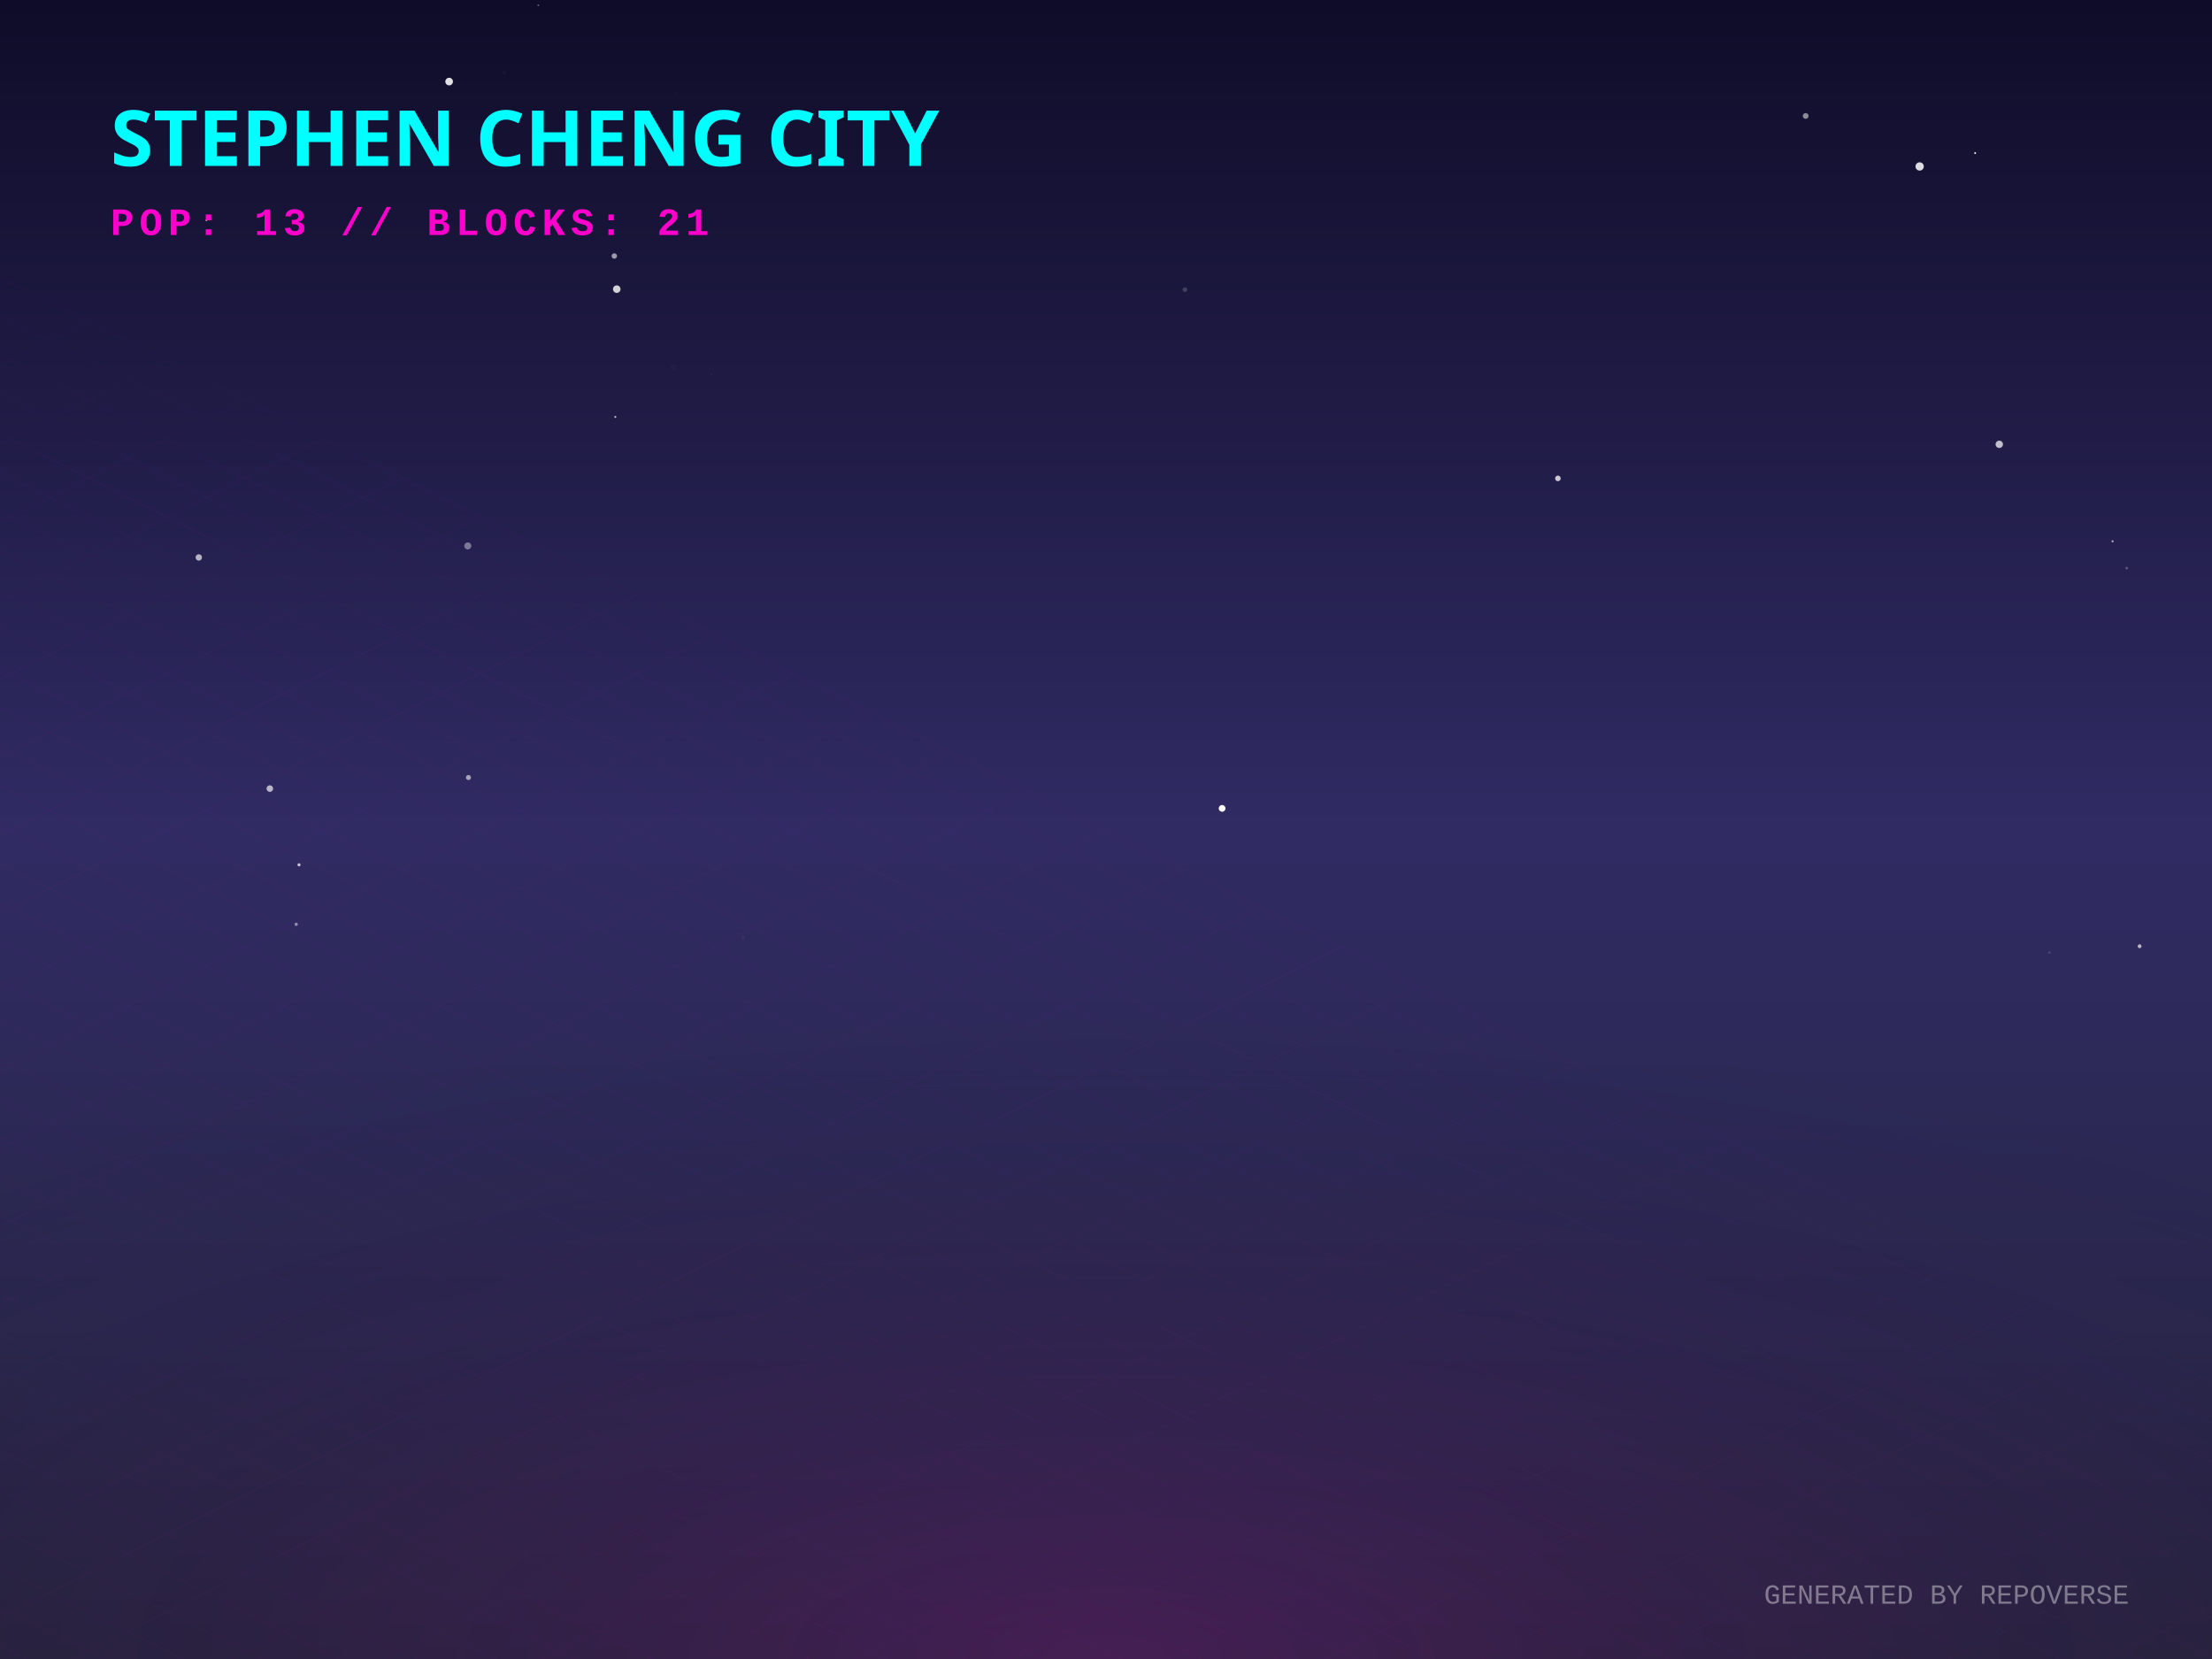
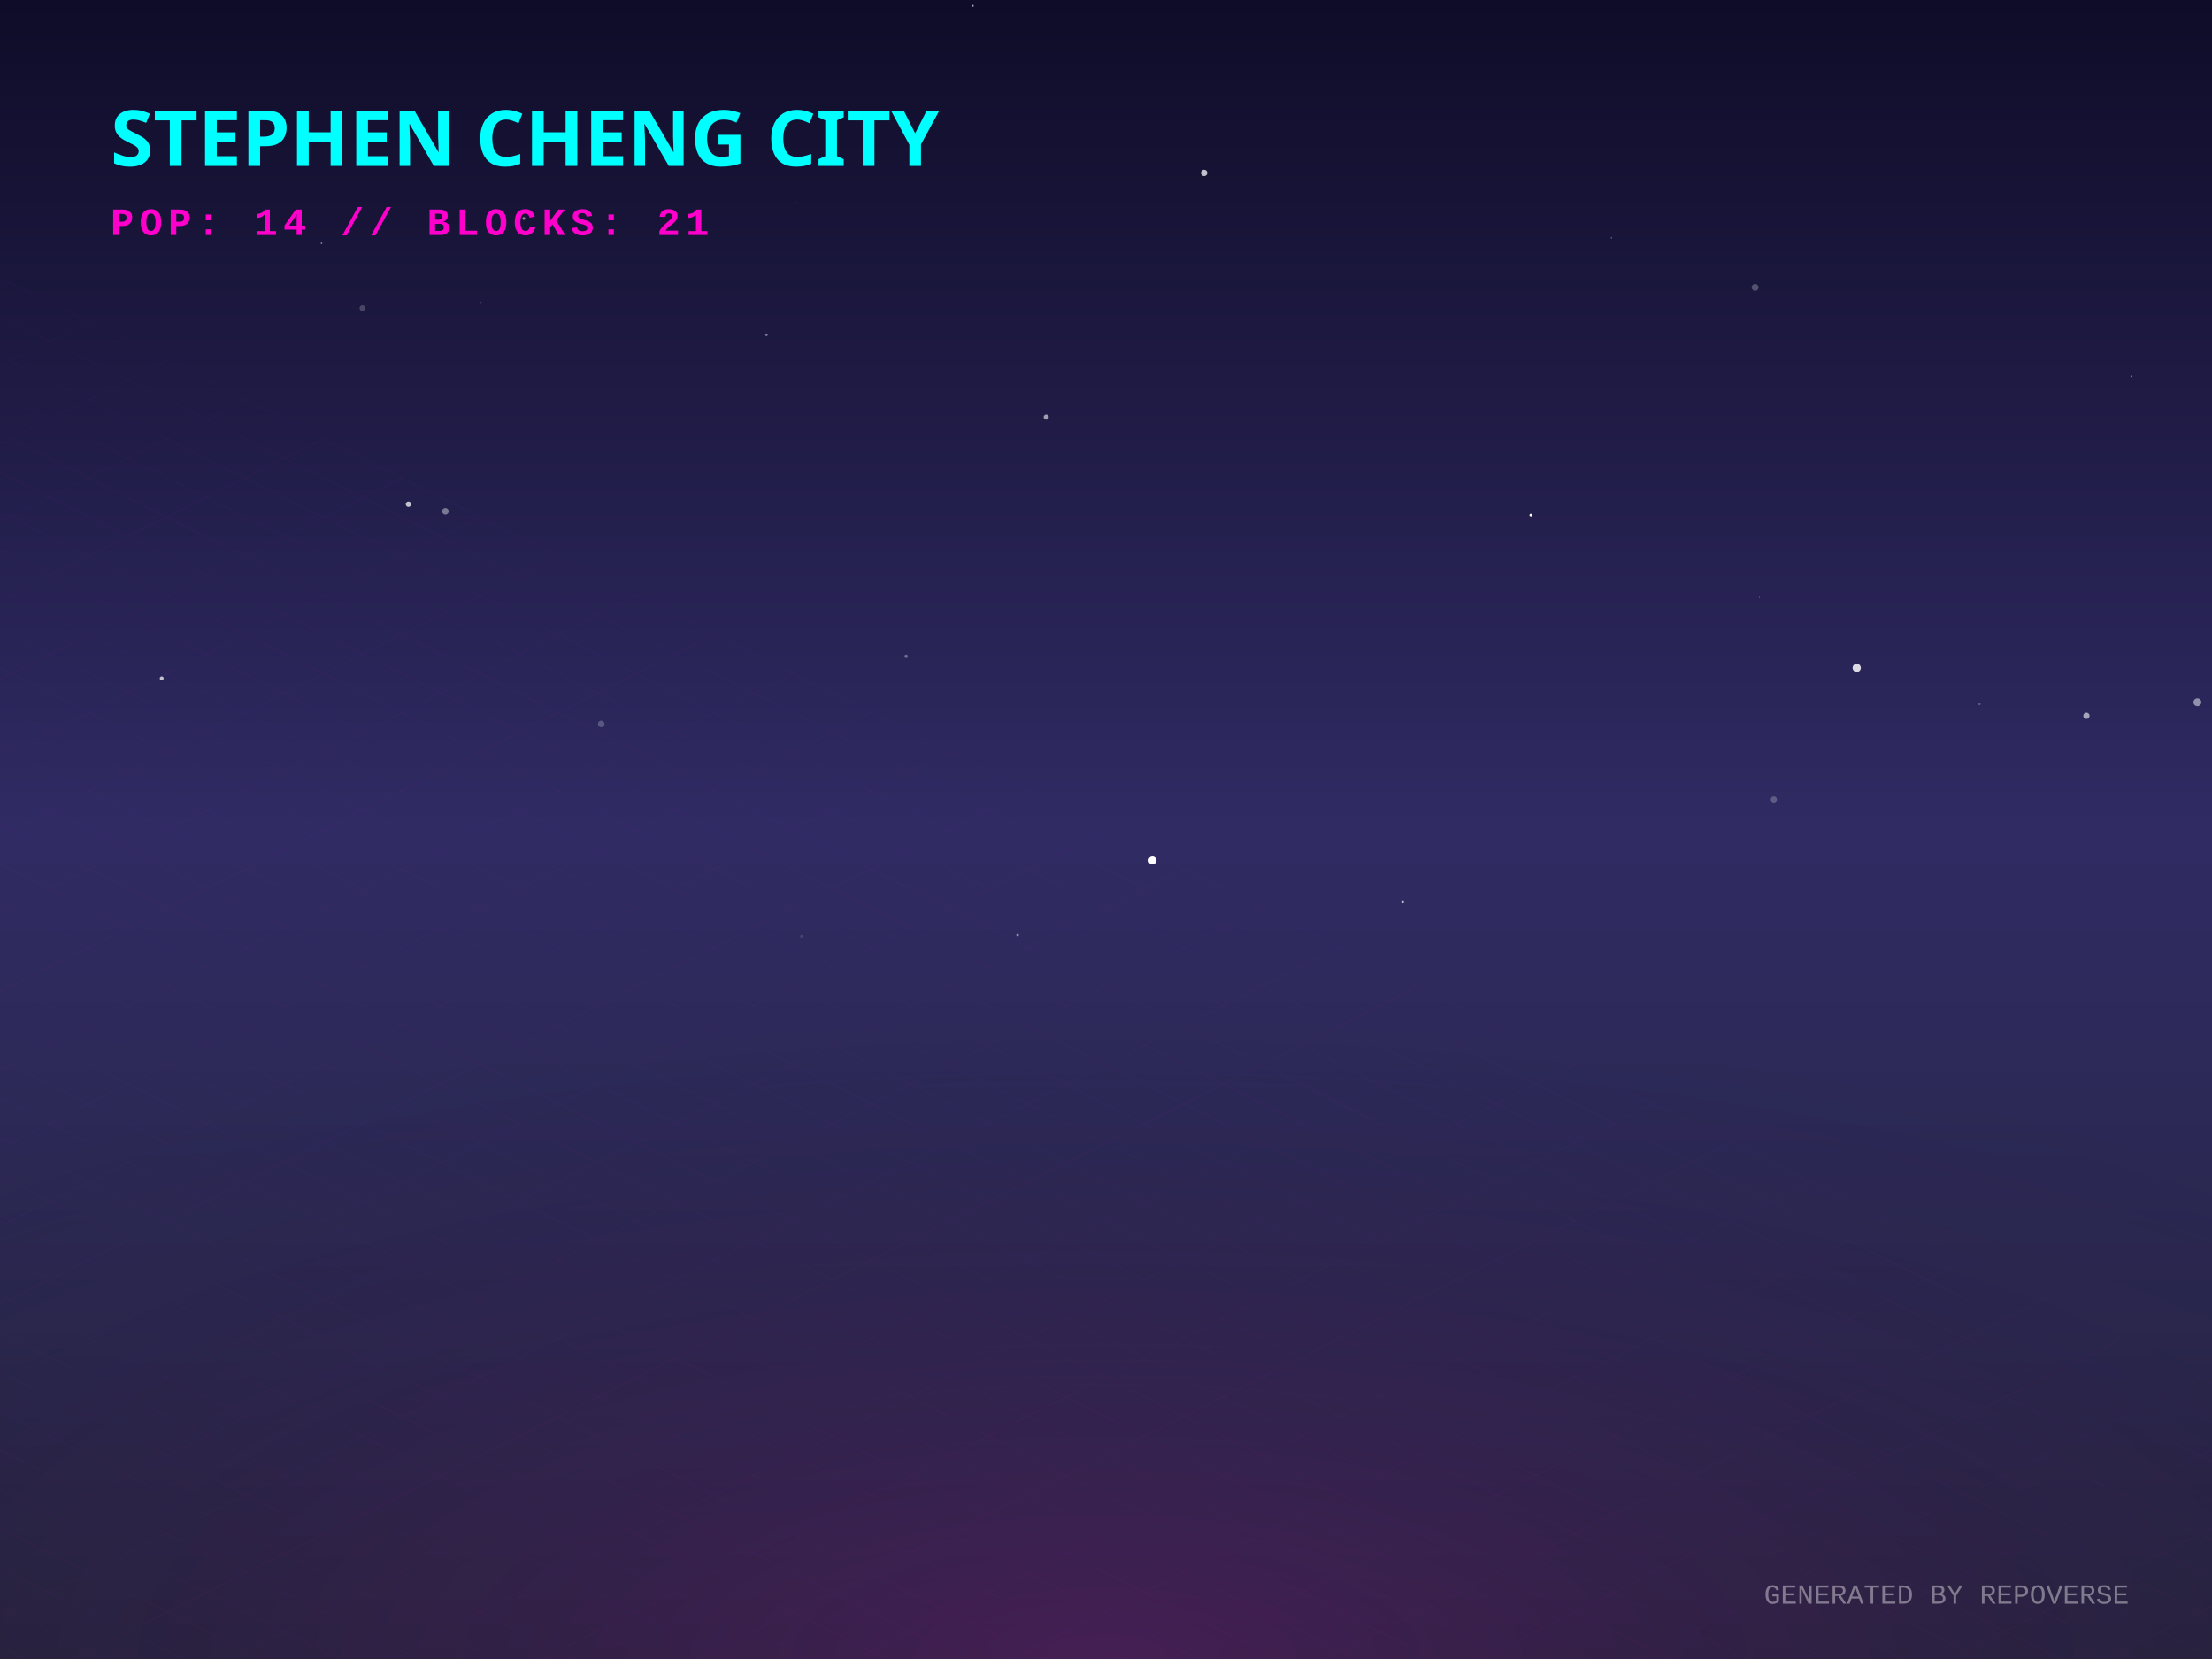
<svg xmlns="http://www.w3.org/2000/svg" width="800" height="600" viewBox="0 0 800 600">
  <defs>
    <linearGradient id="skyGradient" x1="0%" y1="0%" x2="0%" y2="100%">
      <stop offset="0%" stop-color="#0f0c29" />
      <stop offset="50%" stop-color="#302b63" />
      <stop offset="100%" stop-color="#24243e" />
    </linearGradient>
    <pattern id="gridPattern" width="40" height="20" patternUnits="userSpaceOnUse" patternTransform="rotate(0)">
      <path d="M 40 0 L 0 0 0 20" fill="none" stroke="magenta" stroke-width="0.5" opacity="0.2" />
    </pattern>
    <radialGradient id="floorGlow" cx="50%" cy="100%" r="80%">
      <stop offset="0%" stop-color="#ff00cc" stop-opacity="0.15" />
      <stop offset="100%" stop-color="transparent" />
    </radialGradient>
    <linearGradient id="gradLeft-happy" x1="0%" y1="0%" x2="100%" y2="100%">
      <stop offset="0%" stop-color="#FFD700" stop-opacity="0.8" />
      <stop offset="100%" stop-color="#050510" stop-opacity="0.9" />
    </linearGradient>
    <linearGradient id="gradRight-happy" x1="0%" y1="0%" x2="0%" y2="100%">
      <stop offset="0%" stop-color="#FFD700" stop-opacity="0.6" />
      <stop offset="100%" stop-color="#0b0b1a" stop-opacity="0.8" />
    </linearGradient>
    <linearGradient id="gradLeft-focused" x1="0%" y1="0%" x2="100%" y2="100%">
      <stop offset="0%" stop-color="#00FF94" stop-opacity="0.8" />
      <stop offset="100%" stop-color="#050510" stop-opacity="0.9" />
    </linearGradient>
    <linearGradient id="gradRight-focused" x1="0%" y1="0%" x2="0%" y2="100%">
      <stop offset="0%" stop-color="#00FF94" stop-opacity="0.6" />
      <stop offset="100%" stop-color="#0b0b1a" stop-opacity="0.8" />
    </linearGradient>
    <linearGradient id="gradLeft-calm" x1="0%" y1="0%" x2="100%" y2="100%">
      <stop offset="0%" stop-color="#00C2FF" stop-opacity="0.8" />
      <stop offset="100%" stop-color="#050510" stop-opacity="0.9" />
    </linearGradient>
    <linearGradient id="gradRight-calm" x1="0%" y1="0%" x2="0%" y2="100%">
      <stop offset="0%" stop-color="#00C2FF" stop-opacity="0.6" />
      <stop offset="100%" stop-color="#0b0b1a" stop-opacity="0.8" />
    </linearGradient>
    <linearGradient id="gradLeft-stressed" x1="0%" y1="0%" x2="100%" y2="100%">
      <stop offset="0%" stop-color="#FF2A6D" stop-opacity="0.8" />
      <stop offset="100%" stop-color="#050510" stop-opacity="0.9" />
    </linearGradient>
    <linearGradient id="gradRight-stressed" x1="0%" y1="0%" x2="0%" y2="100%">
      <stop offset="0%" stop-color="#FF2A6D" stop-opacity="0.6" />
      <stop offset="100%" stop-color="#0b0b1a" stop-opacity="0.8" />
    </linearGradient>
    <linearGradient id="gradLeft-energetic" x1="0%" y1="0%" x2="100%" y2="100%">
      <stop offset="0%" stop-color="#D300C5" stop-opacity="0.8" />
      <stop offset="100%" stop-color="#050510" stop-opacity="0.9" />
    </linearGradient>
    <linearGradient id="gradRight-energetic" x1="0%" y1="0%" x2="0%" y2="100%">
      <stop offset="0%" stop-color="#D300C5" stop-opacity="0.6" />
      <stop offset="100%" stop-color="#0b0b1a" stop-opacity="0.8" />
    </linearGradient>
  </defs>
  <rect width="100%" height="100%" fill="url(#skyGradient)" />
-   <circle cx="74.64" cy="79.677" r="0.314" fill="white" opacity="0.721" />
-   <circle cx="428.538" cy="104.753" r="0.841" fill="white" opacity="0.177" />
-   <circle cx="741.241" cy="344.506" r="0.468" fill="white" opacity="0.132" />
-   <circle cx="373.751" cy="304.031" r="0.073" fill="white" opacity="0.096" />
-   <circle cx="108.145" cy="312.778" r="0.559" fill="white" opacity="0.735" />
-   <circle cx="563.441" cy="173.021" r="1.014" fill="white" opacity="0.759" />
-   <circle cx="769.165" cy="205.466" r="0.475" fill="white" opacity="0.255" />
-   <circle cx="107.115" cy="334.295" r="0.603" fill="white" opacity="0.47" />
-   <circle cx="653.047" cy="41.938" r="1.047" fill="white" opacity="0.51" />
-   <circle cx="97.59" cy="285.202" r="1.19" fill="white" opacity="0.658" />
-   <circle cx="169.191" cy="197.44" r="1.27" fill="white" opacity="0.398" />
-   <circle cx="55.805" cy="223.32" r="0.085" fill="white" opacity="0.073" />
-   <circle cx="222.544" cy="150.796" r="0.349" fill="white" opacity="0.756" />
-   <circle cx="244.623" cy="33.73" r="0.911" fill="white" opacity="0.011" />
-   <circle cx="694.269" cy="60.202" r="1.5" fill="white" opacity="0.845" />
-   <circle cx="71.9" cy="201.608" r="1.157" fill="white" opacity="0.662" />
-   <circle cx="169.416" cy="281.205" r="0.914" fill="white" opacity="0.577" />
-   <circle cx="194.679" cy="1.896" r="0.349" fill="white" opacity="0.293" />
-   <circle cx="268.772" cy="339.004" r="0.614" fill="white" opacity="0.038" />
-   <circle cx="223.06" cy="104.573" r="1.365" fill="white" opacity="0.8" />
-   <circle cx="723.066" cy="160.697" r="1.331" fill="white" opacity="0.716" />
-   <circle cx="764.045" cy="195.774" r="0.375" fill="white" opacity="0.654" />
-   <circle cx="222.173" cy="92.59" r="0.98" fill="white" opacity="0.574" />
-   <circle cx="182.323" cy="26.301" r="0.658" fill="white" opacity="0.029" />
-   <circle cx="243.658" cy="132.782" r="0.977" fill="white" opacity="0.017" />
-   <circle cx="773.818" cy="342.222" r="0.701" fill="white" opacity="0.653" />
-   <circle cx="257.281" cy="135.297" r="0.219" fill="white" opacity="0.11" />
-   <circle cx="162.436" cy="29.504" r="1.38" fill="white" opacity="0.872" />
-   <circle cx="441.994" cy="292.366" r="1.222" fill="white" opacity="0.961" />
-   <circle cx="714.339" cy="55.359" r="0.342" fill="white" opacity="0.901" />
+   <circle cx="58.479" cy="245.344" r="0.708" fill="white" opacity="0.712" />
+   <circle cx="351.828" cy="2.133" r="0.36" fill="white" opacity="0.632" />
+   <circle cx="116.28" cy="87.995" r="0.286" fill="white" opacity="0.537" />
+   <circle cx="641.533" cy="289.13" r="1.115" fill="white" opacity="0.236" />
+   <circle cx="416.794" cy="311.199" r="1.438" fill="white" opacity="0.993" />
+   <circle cx="217.426" cy="261.835" r="1.174" fill="white" opacity="0.225" />
+   <circle cx="368.026" cy="338.243" r="0.462" fill="white" opacity="0.485" />
+   <circle cx="715.907" cy="254.641" r="0.437" fill="white" opacity="0.236" />
+   <circle cx="582.765" cy="86.046" r="0.173" fill="white" opacity="0.809" />
+   <circle cx="161.085" cy="184.899" r="1.194" fill="white" opacity="0.395" />
+   <circle cx="509.627" cy="276.121" r="0.148" fill="white" opacity="0.367" />
+   <circle cx="507.284" cy="326.201" r="0.553" fill="white" opacity="0.694" />
+   <circle cx="327.708" cy="237.352" r="0.625" fill="white" opacity="0.323" />
+   <circle cx="671.504" cy="241.557" r="1.486" fill="white" opacity="0.83" />
+   <circle cx="287.836" cy="73.062" r="0.327" fill="white" opacity="0.028" />
+   <circle cx="794.719" cy="253.993" r="1.424" fill="white" opacity="0.491" />
+   <circle cx="553.638" cy="186.296" r="0.488" fill="white" opacity="0.987" />
+   <circle cx="378.377" cy="150.825" r="0.926" fill="white" opacity="0.563" />
+   <circle cx="770.848" cy="136.103" r="0.317" fill="white" opacity="0.502" />
+   <circle cx="131.072" cy="111.447" r="1.053" fill="white" opacity="0.203" />
+   <circle cx="634.764" cy="103.961" r="1.241" fill="white" opacity="0.253" />
+   <circle cx="289.907" cy="338.696" r="0.56" fill="white" opacity="0.119" />
+   <circle cx="147.723" cy="182.332" r="0.972" fill="white" opacity="0.733" />
+   <circle cx="754.587" cy="258.878" r="1.13" fill="white" opacity="0.588" />
+   <circle cx="435.485" cy="62.534" r="1.156" fill="white" opacity="0.737" />
+   <circle cx="173.844" cy="109.525" r="0.437" fill="white" opacity="0.144" />
+   <circle cx="529.147" cy="315.331" r="0.016" fill="white" opacity="0.23" />
+   <circle cx="636.394" cy="216.024" r="0.116" fill="white" opacity="0.941" />
+   <circle cx="189.46" cy="79.016" r="0.53" fill="white" opacity="0.493" />
+   <circle cx="277.194" cy="121.105" r="0.458" fill="white" opacity="0.425" />
  <g transform="translate(0, 300) scale(1, 0.5)">
    <rect x="-800" y="0" width="2400" height="1200" fill="url(#gridPattern)" opacity="0.3" transform="rotate(45, 400, 0)" />
  </g>
  <rect x="0" y="300" width="800" height="300" fill="url(#floorGlow)" />
  <g transform="translate(40, 60)">
    <text fill="cyan" font-family="Verdana, sans-serif" font-size="28" font-weight="900" style="text-shadow: 0 0 10px cyan;">STEPHEN CHENG CITY</text>
-     <text y="25" fill="#ff00cc" font-family="Courier New, monospace" font-size="14" font-weight="bold" letter-spacing="2">POP: 13 // BLOCKS: 21</text>
+     <text y="25" fill="#ff00cc" font-family="Courier New, monospace" font-size="14" font-weight="bold" letter-spacing="2">POP: 14 // BLOCKS: 21</text>
  </g>
  <g transform="translate(0, 50)">
    <a href="https://github.com/zintaen/gam" target="_blank">
      <g class="building" opacity="0">
        <animate attributeName="opacity" values="0;1" dur="0.8s" begin="0s" fill="freeze" />
        <ellipse cx="400" cy="292.833" rx="22.5" ry="12" fill="black" opacity="0.4" blur="2" />
        <path d="M 385 170.553 l 0 122.28 l 15 7.5 l 0 -122.28 z" fill="url(#gradLeft-focused)" stroke="none" />
        <path d="M 415 170.553 l 0 122.28 l -15 7.5 l 0 -122.28 z" fill="url(#gradRight-focused)" stroke="none" />
        <path d="M 400 163.053 l 15 7.5 l -15 7.5 l -15 -7.5 z" fill="#E0FFF1" fill-opacity="0.9" stroke="none" />
        <path d="M 385 170.553 l 0 122.28 l 15 7.5 l 0 -122.28 z" fill="none" stroke="#00FF94" stroke-width="0.5" opacity="0.5" />
        <path d="M 415 170.553 l 0 122.28 l -15 7.5 l 0 -122.28 z" fill="none" stroke="#00FF94" stroke-width="0.5" opacity="0.5" />
        <path d="M 404 277.333 l 7 4" stroke="#E0FFF1" stroke-width="2" stroke-opacity="0.6" />
        <path d="M 389 279.333 l 7 -4" stroke="#E0FFF1" stroke-width="2" stroke-opacity="0.4" />
        <path d="M 404 267.333 l 7 4" stroke="#E0FFF1" stroke-width="2" stroke-opacity="0.6" />
        <path d="M 404 257.333 l 7 4" stroke="#E0FFF1" stroke-width="2" stroke-opacity="0.6" />
+         <path d="M 389 259.333 l 7 -4" stroke="#E0FFF1" stroke-width="2" stroke-opacity="0.4" />
        <path d="M 404 247.333 l 7 4" stroke="#E0FFF1" stroke-width="2" stroke-opacity="0.6" />
        <path d="M 389 249.333 l 7 -4" stroke="#E0FFF1" stroke-width="2" stroke-opacity="0.4" />
        <path d="M 404 237.333 l 7 4" stroke="#E0FFF1" stroke-width="2" stroke-opacity="0.6" />
        <path d="M 389 239.333 l 7 -4" stroke="#E0FFF1" stroke-width="2" stroke-opacity="0.4" />
        <path d="M 404 227.333 l 7 4" stroke="#E0FFF1" stroke-width="2" stroke-opacity="0.6" />
+         <path d="M 389 229.333 l 7 -4" stroke="#E0FFF1" stroke-width="2" stroke-opacity="0.4" />
+         <path d="M 389 219.333 l 7 -4" stroke="#E0FFF1" stroke-width="2" stroke-opacity="0.4" />
        <path d="M 389 209.333 l 7 -4" stroke="#E0FFF1" stroke-width="2" stroke-opacity="0.4" />
        <path d="M 404 197.333 l 7 4" stroke="#E0FFF1" stroke-width="2" stroke-opacity="0.6" />
        <path d="M 389 199.333 l 7 -4" stroke="#E0FFF1" stroke-width="2" stroke-opacity="0.4" />
-         <path d="M 404 187.333 l 7 4" stroke="#E0FFF1" stroke-width="2" stroke-opacity="0.6" />
-         <path d="M 389 189.333 l 7 -4" stroke="#E0FFF1" stroke-width="2" stroke-opacity="0.4" />
        <path d="M 404 177.333 l 7 4" stroke="#E0FFF1" stroke-width="2" stroke-opacity="0.6" />
        <path d="M 389 179.333 l 7 -4" stroke="#E0FFF1" stroke-width="2" stroke-opacity="0.4" />
      </g>
    </a>
-     <a href="https://github.com/zintaen/dom-defender" target="_blank">
+     <a href="https://github.com/zintaen/repo-verse" target="_blank">
      <g class="building" opacity="0">
        <animate attributeName="opacity" values="0;1" dur="0.8s" begin="0.05s" fill="freeze" />
-         <ellipse cx="424" cy="302.246" rx="14.738" ry="7.86" fill="black" opacity="0.4" blur="2" />
-         <path d="M 414.175 282.246 l 0 20 l 9.825 4.913 l 0 -20 z" fill="url(#gradLeft-focused)" stroke="none" />
-         <path d="M 433.825 282.246 l 0 20 l -9.825 4.913 l 0 -20 z" fill="url(#gradRight-focused)" stroke="none" />
-         <path d="M 424 277.333 l 9.825 4.913 l -9.825 4.913 l -9.825 -4.913 z" fill="#E0FFF1" fill-opacity="0.9" stroke="none" />
-         <path d="M 414.175 282.246 l 0 20 l 9.825 4.913 l 0 -20 z" fill="none" stroke="#00FF94" stroke-width="0.5" opacity="0.5" />
-         <path d="M 433.825 282.246 l 0 20 l -9.825 4.913 l 0 -20 z" fill="none" stroke="#00FF94" stroke-width="0.5" opacity="0.5" />
+         <ellipse cx="424" cy="304.833" rx="22.5" ry="12" fill="black" opacity="0.4" blur="2" />
+         <path d="M 409 284.833 l 0 20 l 15 7.5 l 0 -20 z" fill="url(#gradLeft-focused)" stroke="none" />
+         <path d="M 439 284.833 l 0 20 l -15 7.5 l 0 -20 z" fill="url(#gradRight-focused)" stroke="none" />
+         <path d="M 424 277.333 l 15 7.5 l -15 7.5 l -15 -7.5 z" fill="#E0FFF1" fill-opacity="0.9" stroke="none" />
+         <path d="M 409 284.833 l 0 20 l 15 7.5 l 0 -20 z" fill="none" stroke="#00FF94" stroke-width="0.5" opacity="0.5" />
+         <path d="M 439 284.833 l 0 20 l -15 7.5 l 0 -20 z" fill="none" stroke="#00FF94" stroke-width="0.5" opacity="0.5" />
      </g>
    </a>
    <a href="https://github.com/zintaen/issue-hunter" target="_blank">
      <g class="building" opacity="0">
        <animate attributeName="opacity" values="0;1" dur="0.8s" begin="0.1s" fill="freeze" />
        <ellipse cx="376" cy="303.536" rx="18.607" ry="9.924" fill="black" opacity="0.4" blur="2" />
        <path d="M 363.595 283.536 l 0 20 l 12.405 6.202 l 0 -20 z" fill="url(#gradLeft-calm)" stroke="none" />
        <path d="M 388.405 283.536 l 0 20 l -12.405 6.202 l 0 -20 z" fill="url(#gradRight-calm)" stroke="none" />
        <path d="M 376 277.333 l 12.405 6.202 l -12.405 6.202 l -12.405 -6.202 z" fill="#D1F4FF" fill-opacity="0.9" stroke="none" />
        <path d="M 363.595 283.536 l 0 20 l 12.405 6.202 l 0 -20 z" fill="none" stroke="#00C2FF" stroke-width="0.5" opacity="0.5" />
        <path d="M 388.405 283.536 l 0 20 l -12.405 6.202 l 0 -20 z" fill="none" stroke="#00C2FF" stroke-width="0.5" opacity="0.5" />
      </g>
    </a>
-     <a href="https://github.com/zintaen/repo-verse" target="_blank">
+     <a href="https://github.com/zintaen/dom-defender" target="_blank">
      <g class="building" opacity="0">
        <animate attributeName="opacity" values="0;1" dur="0.8s" begin="0.15s" fill="freeze" />
-         <ellipse cx="448" cy="316.833" rx="22.5" ry="12" fill="black" opacity="0.4" blur="2" />
-         <path d="M 433 296.833 l 0 20 l 15 7.5 l 0 -20 z" fill="url(#gradLeft-focused)" stroke="none" />
-         <path d="M 463 296.833 l 0 20 l -15 7.5 l 0 -20 z" fill="url(#gradRight-focused)" stroke="none" />
-         <path d="M 448 289.333 l 15 7.5 l -15 7.5 l -15 -7.5 z" fill="#E0FFF1" fill-opacity="0.9" stroke="none" />
-         <path d="M 433 296.833 l 0 20 l 15 7.5 l 0 -20 z" fill="none" stroke="#00FF94" stroke-width="0.5" opacity="0.5" />
-         <path d="M 463 296.833 l 0 20 l -15 7.5 l 0 -20 z" fill="none" stroke="#00FF94" stroke-width="0.5" opacity="0.5" />
+         <ellipse cx="448" cy="314.246" rx="14.738" ry="7.86" fill="black" opacity="0.4" blur="2" />
+         <path d="M 438.175 294.246 l 0 20 l 9.825 4.913 l 0 -20 z" fill="url(#gradLeft-focused)" stroke="none" />
+         <path d="M 457.825 294.246 l 0 20 l -9.825 4.913 l 0 -20 z" fill="url(#gradRight-focused)" stroke="none" />
+         <path d="M 448 289.333 l 9.825 4.913 l -9.825 4.913 l -9.825 -4.913 z" fill="#E0FFF1" fill-opacity="0.9" stroke="none" />
+         <path d="M 438.175 294.246 l 0 20 l 9.825 4.913 l 0 -20 z" fill="none" stroke="#00FF94" stroke-width="0.5" opacity="0.5" />
+         <path d="M 457.825 294.246 l 0 20 l -9.825 4.913 l 0 -20 z" fill="none" stroke="#00FF94" stroke-width="0.5" opacity="0.5" />
      </g>
    </a>
    <a href="https://github.com/zintaen/harper" target="_blank">
      <g class="building" opacity="0">
        <animate attributeName="opacity" values="0;1" dur="0.8s" begin="0.2s" fill="freeze" />
        <ellipse cx="400" cy="316.833" rx="22.5" ry="12" fill="black" opacity="0.4" blur="2" />
        <path d="M 385 116.833 l 0 200 l 15 7.5 l 0 -200 z" fill="url(#gradLeft-energetic)" stroke="none" />
        <path d="M 415 116.833 l 0 200 l -15 7.5 l 0 -200 z" fill="url(#gradRight-energetic)" stroke="none" />
        <path d="M 400 109.333 l 15 7.5 l -15 7.5 l -15 -7.5 z" fill="#FAD7FA" fill-opacity="0.9" stroke="none" />
        <path d="M 385 116.833 l 0 200 l 15 7.5 l 0 -200 z" fill="none" stroke="#D300C5" stroke-width="0.5" opacity="0.5" />
        <path d="M 415 116.833 l 0 200 l -15 7.5 l 0 -200 z" fill="none" stroke="#D300C5" stroke-width="0.5" opacity="0.5" />
-         <path d="M 404 291.333 l 7 4" stroke="#FAD7FA" stroke-width="2" stroke-opacity="0.6" />
+         <path d="M 404 301.333 l 7 4" stroke="#FAD7FA" stroke-width="2" stroke-opacity="0.6" />
+         <path d="M 389 293.333 l 7 -4" stroke="#FAD7FA" stroke-width="2" stroke-opacity="0.4" />
        <path d="M 404 281.333 l 7 4" stroke="#FAD7FA" stroke-width="2" stroke-opacity="0.6" />
        <path d="M 404 271.333 l 7 4" stroke="#FAD7FA" stroke-width="2" stroke-opacity="0.6" />
        <path d="M 389 273.333 l 7 -4" stroke="#FAD7FA" stroke-width="2" stroke-opacity="0.4" />
-         <path d="M 404 261.333 l 7 4" stroke="#FAD7FA" stroke-width="2" stroke-opacity="0.6" />
        <path d="M 389 263.333 l 7 -4" stroke="#FAD7FA" stroke-width="2" stroke-opacity="0.4" />
-         <path d="M 404 251.333 l 7 4" stroke="#FAD7FA" stroke-width="2" stroke-opacity="0.6" />
        <path d="M 389 253.333 l 7 -4" stroke="#FAD7FA" stroke-width="2" stroke-opacity="0.4" />
-         <path d="M 404 241.333 l 7 4" stroke="#FAD7FA" stroke-width="2" stroke-opacity="0.6" />
-         <path d="M 389 243.333 l 7 -4" stroke="#FAD7FA" stroke-width="2" stroke-opacity="0.4" />
+         <path d="M 404 231.333 l 7 4" stroke="#FAD7FA" stroke-width="2" stroke-opacity="0.6" />
        <path d="M 389 233.333 l 7 -4" stroke="#FAD7FA" stroke-width="2" stroke-opacity="0.4" />
        <path d="M 404 221.333 l 7 4" stroke="#FAD7FA" stroke-width="2" stroke-opacity="0.6" />
        <path d="M 404 211.333 l 7 4" stroke="#FAD7FA" stroke-width="2" stroke-opacity="0.6" />
        <path d="M 389 213.333 l 7 -4" stroke="#FAD7FA" stroke-width="2" stroke-opacity="0.4" />
        <path d="M 404 201.333 l 7 4" stroke="#FAD7FA" stroke-width="2" stroke-opacity="0.6" />
        <path d="M 389 203.333 l 7 -4" stroke="#FAD7FA" stroke-width="2" stroke-opacity="0.4" />
        <path d="M 404 191.333 l 7 4" stroke="#FAD7FA" stroke-width="2" stroke-opacity="0.6" />
        <path d="M 389 193.333 l 7 -4" stroke="#FAD7FA" stroke-width="2" stroke-opacity="0.4" />
        <path d="M 404 181.333 l 7 4" stroke="#FAD7FA" stroke-width="2" stroke-opacity="0.6" />
-         <path d="M 389 183.333 l 7 -4" stroke="#FAD7FA" stroke-width="2" stroke-opacity="0.4" />
        <path d="M 404 171.333 l 7 4" stroke="#FAD7FA" stroke-width="2" stroke-opacity="0.6" />
-         <path d="M 389 173.333 l 7 -4" stroke="#FAD7FA" stroke-width="2" stroke-opacity="0.4" />
-         <path d="M 404 161.333 l 7 4" stroke="#FAD7FA" stroke-width="2" stroke-opacity="0.6" />
        <path d="M 389 163.333 l 7 -4" stroke="#FAD7FA" stroke-width="2" stroke-opacity="0.4" />
-         <path d="M 404 151.333 l 7 4" stroke="#FAD7FA" stroke-width="2" stroke-opacity="0.6" />
-         <path d="M 389 153.333 l 7 -4" stroke="#FAD7FA" stroke-width="2" stroke-opacity="0.4" />
        <path d="M 404 141.333 l 7 4" stroke="#FAD7FA" stroke-width="2" stroke-opacity="0.6" />
        <path d="M 389 143.333 l 7 -4" stroke="#FAD7FA" stroke-width="2" stroke-opacity="0.4" />
        <path d="M 404 131.333 l 7 4" stroke="#FAD7FA" stroke-width="2" stroke-opacity="0.6" />
-         <path d="M 389 133.333 l 7 -4" stroke="#FAD7FA" stroke-width="2" stroke-opacity="0.4" />
-         <path d="M 404 121.333 l 7 4" stroke="#FAD7FA" stroke-width="2" stroke-opacity="0.6" />
        <path d="M 389 123.333 l 7 -4" stroke="#FAD7FA" stroke-width="2" stroke-opacity="0.4" />
      </g>
    </a>
    <a href="https://github.com/zintaen/E2B" target="_blank">
      <g class="building" opacity="0">
        <animate attributeName="opacity" values="0;1" dur="0.8s" begin="0.25s" fill="freeze" />
        <ellipse cx="352" cy="316.833" rx="22.5" ry="12" fill="black" opacity="0.4" blur="2" />
        <path d="M 337 116.833 l 0 200 l 15 7.5 l 0 -200 z" fill="url(#gradLeft-energetic)" stroke="none" />
        <path d="M 367 116.833 l 0 200 l -15 7.5 l 0 -200 z" fill="url(#gradRight-energetic)" stroke="none" />
        <path d="M 352 109.333 l 15 7.5 l -15 7.5 l -15 -7.5 z" fill="#FAD7FA" fill-opacity="0.9" stroke="none" />
        <path d="M 337 116.833 l 0 200 l 15 7.5 l 0 -200 z" fill="none" stroke="#D300C5" stroke-width="0.5" opacity="0.5" />
        <path d="M 367 116.833 l 0 200 l -15 7.5 l 0 -200 z" fill="none" stroke="#D300C5" stroke-width="0.5" opacity="0.5" />
        <path d="M 356 301.333 l 7 4" stroke="#FAD7FA" stroke-width="2" stroke-opacity="0.6" />
+         <path d="M 341 303.333 l 7 -4" stroke="#FAD7FA" stroke-width="2" stroke-opacity="0.4" />
        <path d="M 356 291.333 l 7 4" stroke="#FAD7FA" stroke-width="2" stroke-opacity="0.6" />
-         <path d="M 341 293.333 l 7 -4" stroke="#FAD7FA" stroke-width="2" stroke-opacity="0.4" />
        <path d="M 356 281.333 l 7 4" stroke="#FAD7FA" stroke-width="2" stroke-opacity="0.6" />
-         <path d="M 341 283.333 l 7 -4" stroke="#FAD7FA" stroke-width="2" stroke-opacity="0.4" />
        <path d="M 356 271.333 l 7 4" stroke="#FAD7FA" stroke-width="2" stroke-opacity="0.6" />
        <path d="M 341 273.333 l 7 -4" stroke="#FAD7FA" stroke-width="2" stroke-opacity="0.4" />
        <path d="M 356 261.333 l 7 4" stroke="#FAD7FA" stroke-width="2" stroke-opacity="0.6" />
        <path d="M 341 263.333 l 7 -4" stroke="#FAD7FA" stroke-width="2" stroke-opacity="0.4" />
-         <path d="M 356 251.333 l 7 4" stroke="#FAD7FA" stroke-width="2" stroke-opacity="0.6" />
        <path d="M 341 253.333 l 7 -4" stroke="#FAD7FA" stroke-width="2" stroke-opacity="0.4" />
        <path d="M 356 241.333 l 7 4" stroke="#FAD7FA" stroke-width="2" stroke-opacity="0.6" />
-         <path d="M 341 243.333 l 7 -4" stroke="#FAD7FA" stroke-width="2" stroke-opacity="0.4" />
        <path d="M 356 231.333 l 7 4" stroke="#FAD7FA" stroke-width="2" stroke-opacity="0.6" />
-         <path d="M 356 221.333 l 7 4" stroke="#FAD7FA" stroke-width="2" stroke-opacity="0.6" />
        <path d="M 341 223.333 l 7 -4" stroke="#FAD7FA" stroke-width="2" stroke-opacity="0.4" />
-         <path d="M 356 211.333 l 7 4" stroke="#FAD7FA" stroke-width="2" stroke-opacity="0.6" />
+         <path d="M 341 213.333 l 7 -4" stroke="#FAD7FA" stroke-width="2" stroke-opacity="0.4" />
        <path d="M 356 201.333 l 7 4" stroke="#FAD7FA" stroke-width="2" stroke-opacity="0.6" />
+         <path d="M 341 203.333 l 7 -4" stroke="#FAD7FA" stroke-width="2" stroke-opacity="0.4" />
+         <path d="M 356 191.333 l 7 4" stroke="#FAD7FA" stroke-width="2" stroke-opacity="0.6" />
        <path d="M 341 193.333 l 7 -4" stroke="#FAD7FA" stroke-width="2" stroke-opacity="0.4" />
        <path d="M 356 181.333 l 7 4" stroke="#FAD7FA" stroke-width="2" stroke-opacity="0.6" />
        <path d="M 341 183.333 l 7 -4" stroke="#FAD7FA" stroke-width="2" stroke-opacity="0.4" />
        <path d="M 356 171.333 l 7 4" stroke="#FAD7FA" stroke-width="2" stroke-opacity="0.6" />
        <path d="M 341 173.333 l 7 -4" stroke="#FAD7FA" stroke-width="2" stroke-opacity="0.4" />
-         <path d="M 356 151.333 l 7 4" stroke="#FAD7FA" stroke-width="2" stroke-opacity="0.6" />
+         <path d="M 341 163.333 l 7 -4" stroke="#FAD7FA" stroke-width="2" stroke-opacity="0.4" />
        <path d="M 341 153.333 l 7 -4" stroke="#FAD7FA" stroke-width="2" stroke-opacity="0.4" />
        <path d="M 356 141.333 l 7 4" stroke="#FAD7FA" stroke-width="2" stroke-opacity="0.6" />
-         <path d="M 341 143.333 l 7 -4" stroke="#FAD7FA" stroke-width="2" stroke-opacity="0.4" />
        <path d="M 356 131.333 l 7 4" stroke="#FAD7FA" stroke-width="2" stroke-opacity="0.6" />
+         <path d="M 341 133.333 l 7 -4" stroke="#FAD7FA" stroke-width="2" stroke-opacity="0.4" />
        <path d="M 341 123.333 l 7 -4" stroke="#FAD7FA" stroke-width="2" stroke-opacity="0.4" />
      </g>
    </a>
    <a href="https://github.com/zintaen/3d-preriodic-table" target="_blank">
      <g class="building" opacity="0">
        <animate attributeName="opacity" values="0;1" dur="0.8s" begin="0.3s" fill="freeze" />
        <ellipse cx="472" cy="328.833" rx="22.5" ry="12" fill="black" opacity="0.4" blur="2" />
        <path d="M 457 298.413 l 0 30.42 l 15 7.5 l 0 -30.42 z" fill="url(#gradLeft-focused)" stroke="none" />
        <path d="M 487 298.413 l 0 30.42 l -15 7.5 l 0 -30.42 z" fill="url(#gradRight-focused)" stroke="none" />
        <path d="M 472 290.913 l 15 7.5 l -15 7.5 l -15 -7.5 z" fill="#E0FFF1" fill-opacity="0.9" stroke="none" />
        <path d="M 457 298.413 l 0 30.42 l 15 7.5 l 0 -30.42 z" fill="none" stroke="#00FF94" stroke-width="0.5" opacity="0.5" />
        <path d="M 487 298.413 l 0 30.42 l -15 7.5 l 0 -30.42 z" fill="none" stroke="#00FF94" stroke-width="0.5" opacity="0.5" />
      </g>
    </a>
    <a href="https://github.com/zintaen/claude-mem" target="_blank">
      <g class="building" opacity="0">
        <animate attributeName="opacity" values="0;1" dur="0.8s" begin="0.35s" fill="freeze" />
        <ellipse cx="424" cy="328.833" rx="22.5" ry="12" fill="black" opacity="0.4" blur="2" />
        <path d="M 409 128.833 l 0 200 l 15 7.5 l 0 -200 z" fill="url(#gradLeft-energetic)" stroke="none" />
        <path d="M 439 128.833 l 0 200 l -15 7.5 l 0 -200 z" fill="url(#gradRight-energetic)" stroke="none" />
        <path d="M 424 121.333 l 15 7.5 l -15 7.5 l -15 -7.5 z" fill="#FAD7FA" fill-opacity="0.9" stroke="none" />
        <path d="M 409 128.833 l 0 200 l 15 7.5 l 0 -200 z" fill="none" stroke="#D300C5" stroke-width="0.5" opacity="0.5" />
        <path d="M 439 128.833 l 0 200 l -15 7.5 l 0 -200 z" fill="none" stroke="#D300C5" stroke-width="0.5" opacity="0.5" />
+         <path d="M 428 313.333 l 7 4" stroke="#FAD7FA" stroke-width="2" stroke-opacity="0.6" />
        <path d="M 413 315.333 l 7 -4" stroke="#FAD7FA" stroke-width="2" stroke-opacity="0.4" />
-         <path d="M 413 305.333 l 7 -4" stroke="#FAD7FA" stroke-width="2" stroke-opacity="0.4" />
+         <path d="M 428 303.333 l 7 4" stroke="#FAD7FA" stroke-width="2" stroke-opacity="0.6" />
        <path d="M 428 293.333 l 7 4" stroke="#FAD7FA" stroke-width="2" stroke-opacity="0.6" />
        <path d="M 413 295.333 l 7 -4" stroke="#FAD7FA" stroke-width="2" stroke-opacity="0.4" />
-         <path d="M 413 285.333 l 7 -4" stroke="#FAD7FA" stroke-width="2" stroke-opacity="0.4" />
+         <path d="M 428 283.333 l 7 4" stroke="#FAD7FA" stroke-width="2" stroke-opacity="0.6" />
        <path d="M 428 273.333 l 7 4" stroke="#FAD7FA" stroke-width="2" stroke-opacity="0.6" />
-         <path d="M 428 263.333 l 7 4" stroke="#FAD7FA" stroke-width="2" stroke-opacity="0.6" />
+         <path d="M 413 275.333 l 7 -4" stroke="#FAD7FA" stroke-width="2" stroke-opacity="0.4" />
+         <path d="M 413 265.333 l 7 -4" stroke="#FAD7FA" stroke-width="2" stroke-opacity="0.4" />
        <path d="M 428 253.333 l 7 4" stroke="#FAD7FA" stroke-width="2" stroke-opacity="0.6" />
        <path d="M 413 255.333 l 7 -4" stroke="#FAD7FA" stroke-width="2" stroke-opacity="0.4" />
-         <path d="M 428 243.333 l 7 4" stroke="#FAD7FA" stroke-width="2" stroke-opacity="0.6" />
        <path d="M 413 245.333 l 7 -4" stroke="#FAD7FA" stroke-width="2" stroke-opacity="0.4" />
        <path d="M 428 233.333 l 7 4" stroke="#FAD7FA" stroke-width="2" stroke-opacity="0.6" />
        <path d="M 413 235.333 l 7 -4" stroke="#FAD7FA" stroke-width="2" stroke-opacity="0.4" />
        <path d="M 428 223.333 l 7 4" stroke="#FAD7FA" stroke-width="2" stroke-opacity="0.6" />
+         <path d="M 413 225.333 l 7 -4" stroke="#FAD7FA" stroke-width="2" stroke-opacity="0.4" />
        <path d="M 428 213.333 l 7 4" stroke="#FAD7FA" stroke-width="2" stroke-opacity="0.6" />
        <path d="M 413 215.333 l 7 -4" stroke="#FAD7FA" stroke-width="2" stroke-opacity="0.4" />
        <path d="M 428 203.333 l 7 4" stroke="#FAD7FA" stroke-width="2" stroke-opacity="0.6" />
+         <path d="M 413 205.333 l 7 -4" stroke="#FAD7FA" stroke-width="2" stroke-opacity="0.4" />
+         <path d="M 428 193.333 l 7 4" stroke="#FAD7FA" stroke-width="2" stroke-opacity="0.6" />
+         <path d="M 413 195.333 l 7 -4" stroke="#FAD7FA" stroke-width="2" stroke-opacity="0.4" />
+         <path d="M 413 185.333 l 7 -4" stroke="#FAD7FA" stroke-width="2" stroke-opacity="0.4" />
+         <path d="M 428 173.333 l 7 4" stroke="#FAD7FA" stroke-width="2" stroke-opacity="0.6" />
        <path d="M 413 175.333 l 7 -4" stroke="#FAD7FA" stroke-width="2" stroke-opacity="0.4" />
+         <path d="M 428 163.333 l 7 4" stroke="#FAD7FA" stroke-width="2" stroke-opacity="0.6" />
        <path d="M 413 165.333 l 7 -4" stroke="#FAD7FA" stroke-width="2" stroke-opacity="0.4" />
        <path d="M 428 153.333 l 7 4" stroke="#FAD7FA" stroke-width="2" stroke-opacity="0.6" />
-         <path d="M 413 155.333 l 7 -4" stroke="#FAD7FA" stroke-width="2" stroke-opacity="0.4" />
-         <path d="M 428 143.333 l 7 4" stroke="#FAD7FA" stroke-width="2" stroke-opacity="0.6" />
-         <path d="M 413 145.333 l 7 -4" stroke="#FAD7FA" stroke-width="2" stroke-opacity="0.4" />
-         <path d="M 428 133.333 l 7 4" stroke="#FAD7FA" stroke-width="2" stroke-opacity="0.6" />
-         <path d="M 413 135.333 l 7 -4" stroke="#FAD7FA" stroke-width="2" stroke-opacity="0.4" />
      </g>
    </a>
    <a href="https://github.com/zintaen/EverOS" target="_blank">
      <g class="building" opacity="0">
        <animate attributeName="opacity" values="0;1" dur="0.8s" begin="0.4s" fill="freeze" />
        <ellipse cx="376" cy="328.833" rx="22.5" ry="12" fill="black" opacity="0.4" blur="2" />
        <path d="M 361 128.833 l 0 200 l 15 7.5 l 0 -200 z" fill="url(#gradLeft-energetic)" stroke="none" />
        <path d="M 391 128.833 l 0 200 l -15 7.5 l 0 -200 z" fill="url(#gradRight-energetic)" stroke="none" />
        <path d="M 376 121.333 l 15 7.5 l -15 7.5 l -15 -7.5 z" fill="#FAD7FA" fill-opacity="0.9" stroke="none" />
        <path d="M 361 128.833 l 0 200 l 15 7.5 l 0 -200 z" fill="none" stroke="#D300C5" stroke-width="0.5" opacity="0.5" />
        <path d="M 391 128.833 l 0 200 l -15 7.5 l 0 -200 z" fill="none" stroke="#D300C5" stroke-width="0.5" opacity="0.5" />
+         <path d="M 380 313.333 l 7 4" stroke="#FAD7FA" stroke-width="2" stroke-opacity="0.6" />
+         <path d="M 365 315.333 l 7 -4" stroke="#FAD7FA" stroke-width="2" stroke-opacity="0.4" />
+         <path d="M 380 303.333 l 7 4" stroke="#FAD7FA" stroke-width="2" stroke-opacity="0.6" />
        <path d="M 365 305.333 l 7 -4" stroke="#FAD7FA" stroke-width="2" stroke-opacity="0.4" />
-         <path d="M 380 293.333 l 7 4" stroke="#FAD7FA" stroke-width="2" stroke-opacity="0.6" />
-         <path d="M 380 283.333 l 7 4" stroke="#FAD7FA" stroke-width="2" stroke-opacity="0.6" />
+         <path d="M 365 295.333 l 7 -4" stroke="#FAD7FA" stroke-width="2" stroke-opacity="0.4" />
        <path d="M 365 285.333 l 7 -4" stroke="#FAD7FA" stroke-width="2" stroke-opacity="0.4" />
-         <path d="M 380 273.333 l 7 4" stroke="#FAD7FA" stroke-width="2" stroke-opacity="0.6" />
-         <path d="M 365 275.333 l 7 -4" stroke="#FAD7FA" stroke-width="2" stroke-opacity="0.4" />
        <path d="M 380 263.333 l 7 4" stroke="#FAD7FA" stroke-width="2" stroke-opacity="0.6" />
        <path d="M 365 265.333 l 7 -4" stroke="#FAD7FA" stroke-width="2" stroke-opacity="0.4" />
        <path d="M 380 253.333 l 7 4" stroke="#FAD7FA" stroke-width="2" stroke-opacity="0.6" />
        <path d="M 365 255.333 l 7 -4" stroke="#FAD7FA" stroke-width="2" stroke-opacity="0.4" />
        <path d="M 380 243.333 l 7 4" stroke="#FAD7FA" stroke-width="2" stroke-opacity="0.6" />
        <path d="M 365 245.333 l 7 -4" stroke="#FAD7FA" stroke-width="2" stroke-opacity="0.4" />
-         <path d="M 380 233.333 l 7 4" stroke="#FAD7FA" stroke-width="2" stroke-opacity="0.6" />
        <path d="M 365 235.333 l 7 -4" stroke="#FAD7FA" stroke-width="2" stroke-opacity="0.4" />
+         <path d="M 380 223.333 l 7 4" stroke="#FAD7FA" stroke-width="2" stroke-opacity="0.6" />
        <path d="M 365 225.333 l 7 -4" stroke="#FAD7FA" stroke-width="2" stroke-opacity="0.4" />
+         <path d="M 380 213.333 l 7 4" stroke="#FAD7FA" stroke-width="2" stroke-opacity="0.6" />
        <path d="M 365 215.333 l 7 -4" stroke="#FAD7FA" stroke-width="2" stroke-opacity="0.4" />
+         <path d="M 380 203.333 l 7 4" stroke="#FAD7FA" stroke-width="2" stroke-opacity="0.6" />
        <path d="M 365 205.333 l 7 -4" stroke="#FAD7FA" stroke-width="2" stroke-opacity="0.4" />
        <path d="M 380 193.333 l 7 4" stroke="#FAD7FA" stroke-width="2" stroke-opacity="0.6" />
        <path d="M 380 183.333 l 7 4" stroke="#FAD7FA" stroke-width="2" stroke-opacity="0.6" />
-         <path d="M 365 185.333 l 7 -4" stroke="#FAD7FA" stroke-width="2" stroke-opacity="0.4" />
        <path d="M 380 173.333 l 7 4" stroke="#FAD7FA" stroke-width="2" stroke-opacity="0.6" />
+         <path d="M 365 175.333 l 7 -4" stroke="#FAD7FA" stroke-width="2" stroke-opacity="0.4" />
        <path d="M 380 163.333 l 7 4" stroke="#FAD7FA" stroke-width="2" stroke-opacity="0.6" />
        <path d="M 365 165.333 l 7 -4" stroke="#FAD7FA" stroke-width="2" stroke-opacity="0.4" />
-         <path d="M 380 153.333 l 7 4" stroke="#FAD7FA" stroke-width="2" stroke-opacity="0.6" />
-         <path d="M 365 145.333 l 7 -4" stroke="#FAD7FA" stroke-width="2" stroke-opacity="0.4" />
+         <path d="M 380 143.333 l 7 4" stroke="#FAD7FA" stroke-width="2" stroke-opacity="0.6" />
        <path d="M 365 135.333 l 7 -4" stroke="#FAD7FA" stroke-width="2" stroke-opacity="0.4" />
      </g>
    </a>
    <a href="https://github.com/zintaen/huashu-design" target="_blank">
      <g class="building" opacity="0">
        <animate attributeName="opacity" values="0;1" dur="0.8s" begin="0.45s" fill="freeze" />
        <ellipse cx="448" cy="340.833" rx="22.5" ry="12" fill="black" opacity="0.4" blur="2" />
        <path d="M 433 140.833 l 0 200 l 15 7.5 l 0 -200 z" fill="url(#gradLeft-energetic)" stroke="none" />
        <path d="M 463 140.833 l 0 200 l -15 7.5 l 0 -200 z" fill="url(#gradRight-energetic)" stroke="none" />
        <path d="M 448 133.333 l 15 7.5 l -15 7.5 l -15 -7.5 z" fill="#FAD7FA" fill-opacity="0.9" stroke="none" />
        <path d="M 433 140.833 l 0 200 l 15 7.5 l 0 -200 z" fill="none" stroke="#D300C5" stroke-width="0.5" opacity="0.5" />
        <path d="M 463 140.833 l 0 200 l -15 7.5 l 0 -200 z" fill="none" stroke="#D300C5" stroke-width="0.5" opacity="0.5" />
        <path d="M 452 325.333 l 7 4" stroke="#FAD7FA" stroke-width="2" stroke-opacity="0.6" />
-         <path d="M 437 327.333 l 7 -4" stroke="#FAD7FA" stroke-width="2" stroke-opacity="0.4" />
        <path d="M 452 315.333 l 7 4" stroke="#FAD7FA" stroke-width="2" stroke-opacity="0.6" />
        <path d="M 437 317.333 l 7 -4" stroke="#FAD7FA" stroke-width="2" stroke-opacity="0.4" />
+         <path d="M 452 305.333 l 7 4" stroke="#FAD7FA" stroke-width="2" stroke-opacity="0.6" />
        <path d="M 437 307.333 l 7 -4" stroke="#FAD7FA" stroke-width="2" stroke-opacity="0.4" />
+         <path d="M 452 295.333 l 7 4" stroke="#FAD7FA" stroke-width="2" stroke-opacity="0.6" />
        <path d="M 437 297.333 l 7 -4" stroke="#FAD7FA" stroke-width="2" stroke-opacity="0.4" />
        <path d="M 452 285.333 l 7 4" stroke="#FAD7FA" stroke-width="2" stroke-opacity="0.6" />
        <path d="M 437 287.333 l 7 -4" stroke="#FAD7FA" stroke-width="2" stroke-opacity="0.4" />
-         <path d="M 452 275.333 l 7 4" stroke="#FAD7FA" stroke-width="2" stroke-opacity="0.6" />
-         <path d="M 437 277.333 l 7 -4" stroke="#FAD7FA" stroke-width="2" stroke-opacity="0.4" />
        <path d="M 452 265.333 l 7 4" stroke="#FAD7FA" stroke-width="2" stroke-opacity="0.6" />
        <path d="M 437 267.333 l 7 -4" stroke="#FAD7FA" stroke-width="2" stroke-opacity="0.4" />
        <path d="M 452 255.333 l 7 4" stroke="#FAD7FA" stroke-width="2" stroke-opacity="0.6" />
        <path d="M 437 257.333 l 7 -4" stroke="#FAD7FA" stroke-width="2" stroke-opacity="0.4" />
-         <path d="M 452 245.333 l 7 4" stroke="#FAD7FA" stroke-width="2" stroke-opacity="0.6" />
        <path d="M 437 247.333 l 7 -4" stroke="#FAD7FA" stroke-width="2" stroke-opacity="0.4" />
        <path d="M 452 235.333 l 7 4" stroke="#FAD7FA" stroke-width="2" stroke-opacity="0.6" />
+         <path d="M 437 237.333 l 7 -4" stroke="#FAD7FA" stroke-width="2" stroke-opacity="0.4" />
        <path d="M 452 225.333 l 7 4" stroke="#FAD7FA" stroke-width="2" stroke-opacity="0.6" />
+         <path d="M 437 227.333 l 7 -4" stroke="#FAD7FA" stroke-width="2" stroke-opacity="0.4" />
        <path d="M 452 215.333 l 7 4" stroke="#FAD7FA" stroke-width="2" stroke-opacity="0.6" />
-         <path d="M 437 217.333 l 7 -4" stroke="#FAD7FA" stroke-width="2" stroke-opacity="0.4" />
+         <path d="M 437 207.333 l 7 -4" stroke="#FAD7FA" stroke-width="2" stroke-opacity="0.4" />
        <path d="M 452 195.333 l 7 4" stroke="#FAD7FA" stroke-width="2" stroke-opacity="0.6" />
+         <path d="M 437 197.333 l 7 -4" stroke="#FAD7FA" stroke-width="2" stroke-opacity="0.4" />
+         <path d="M 452 185.333 l 7 4" stroke="#FAD7FA" stroke-width="2" stroke-opacity="0.6" />
        <path d="M 437 187.333 l 7 -4" stroke="#FAD7FA" stroke-width="2" stroke-opacity="0.4" />
        <path d="M 452 175.333 l 7 4" stroke="#FAD7FA" stroke-width="2" stroke-opacity="0.6" />
        <path d="M 437 177.333 l 7 -4" stroke="#FAD7FA" stroke-width="2" stroke-opacity="0.4" />
-         <path d="M 437 167.333 l 7 -4" stroke="#FAD7FA" stroke-width="2" stroke-opacity="0.4" />
+         <path d="M 452 165.333 l 7 4" stroke="#FAD7FA" stroke-width="2" stroke-opacity="0.6" />
        <path d="M 452 155.333 l 7 4" stroke="#FAD7FA" stroke-width="2" stroke-opacity="0.6" />
-         <path d="M 437 157.333 l 7 -4" stroke="#FAD7FA" stroke-width="2" stroke-opacity="0.4" />
-         <path d="M 452 145.333 l 7 4" stroke="#FAD7FA" stroke-width="2" stroke-opacity="0.6" />
+         <path d="M 437 147.333 l 7 -4" stroke="#FAD7FA" stroke-width="2" stroke-opacity="0.4" />
      </g>
    </a>
  </g>
  <text x="770" y="580" text-anchor="end" fill="rgba(255,255,255,0.4)" font-family="Courier New" font-size="10">GENERATED BY REPOVERSE</text>
</svg>
